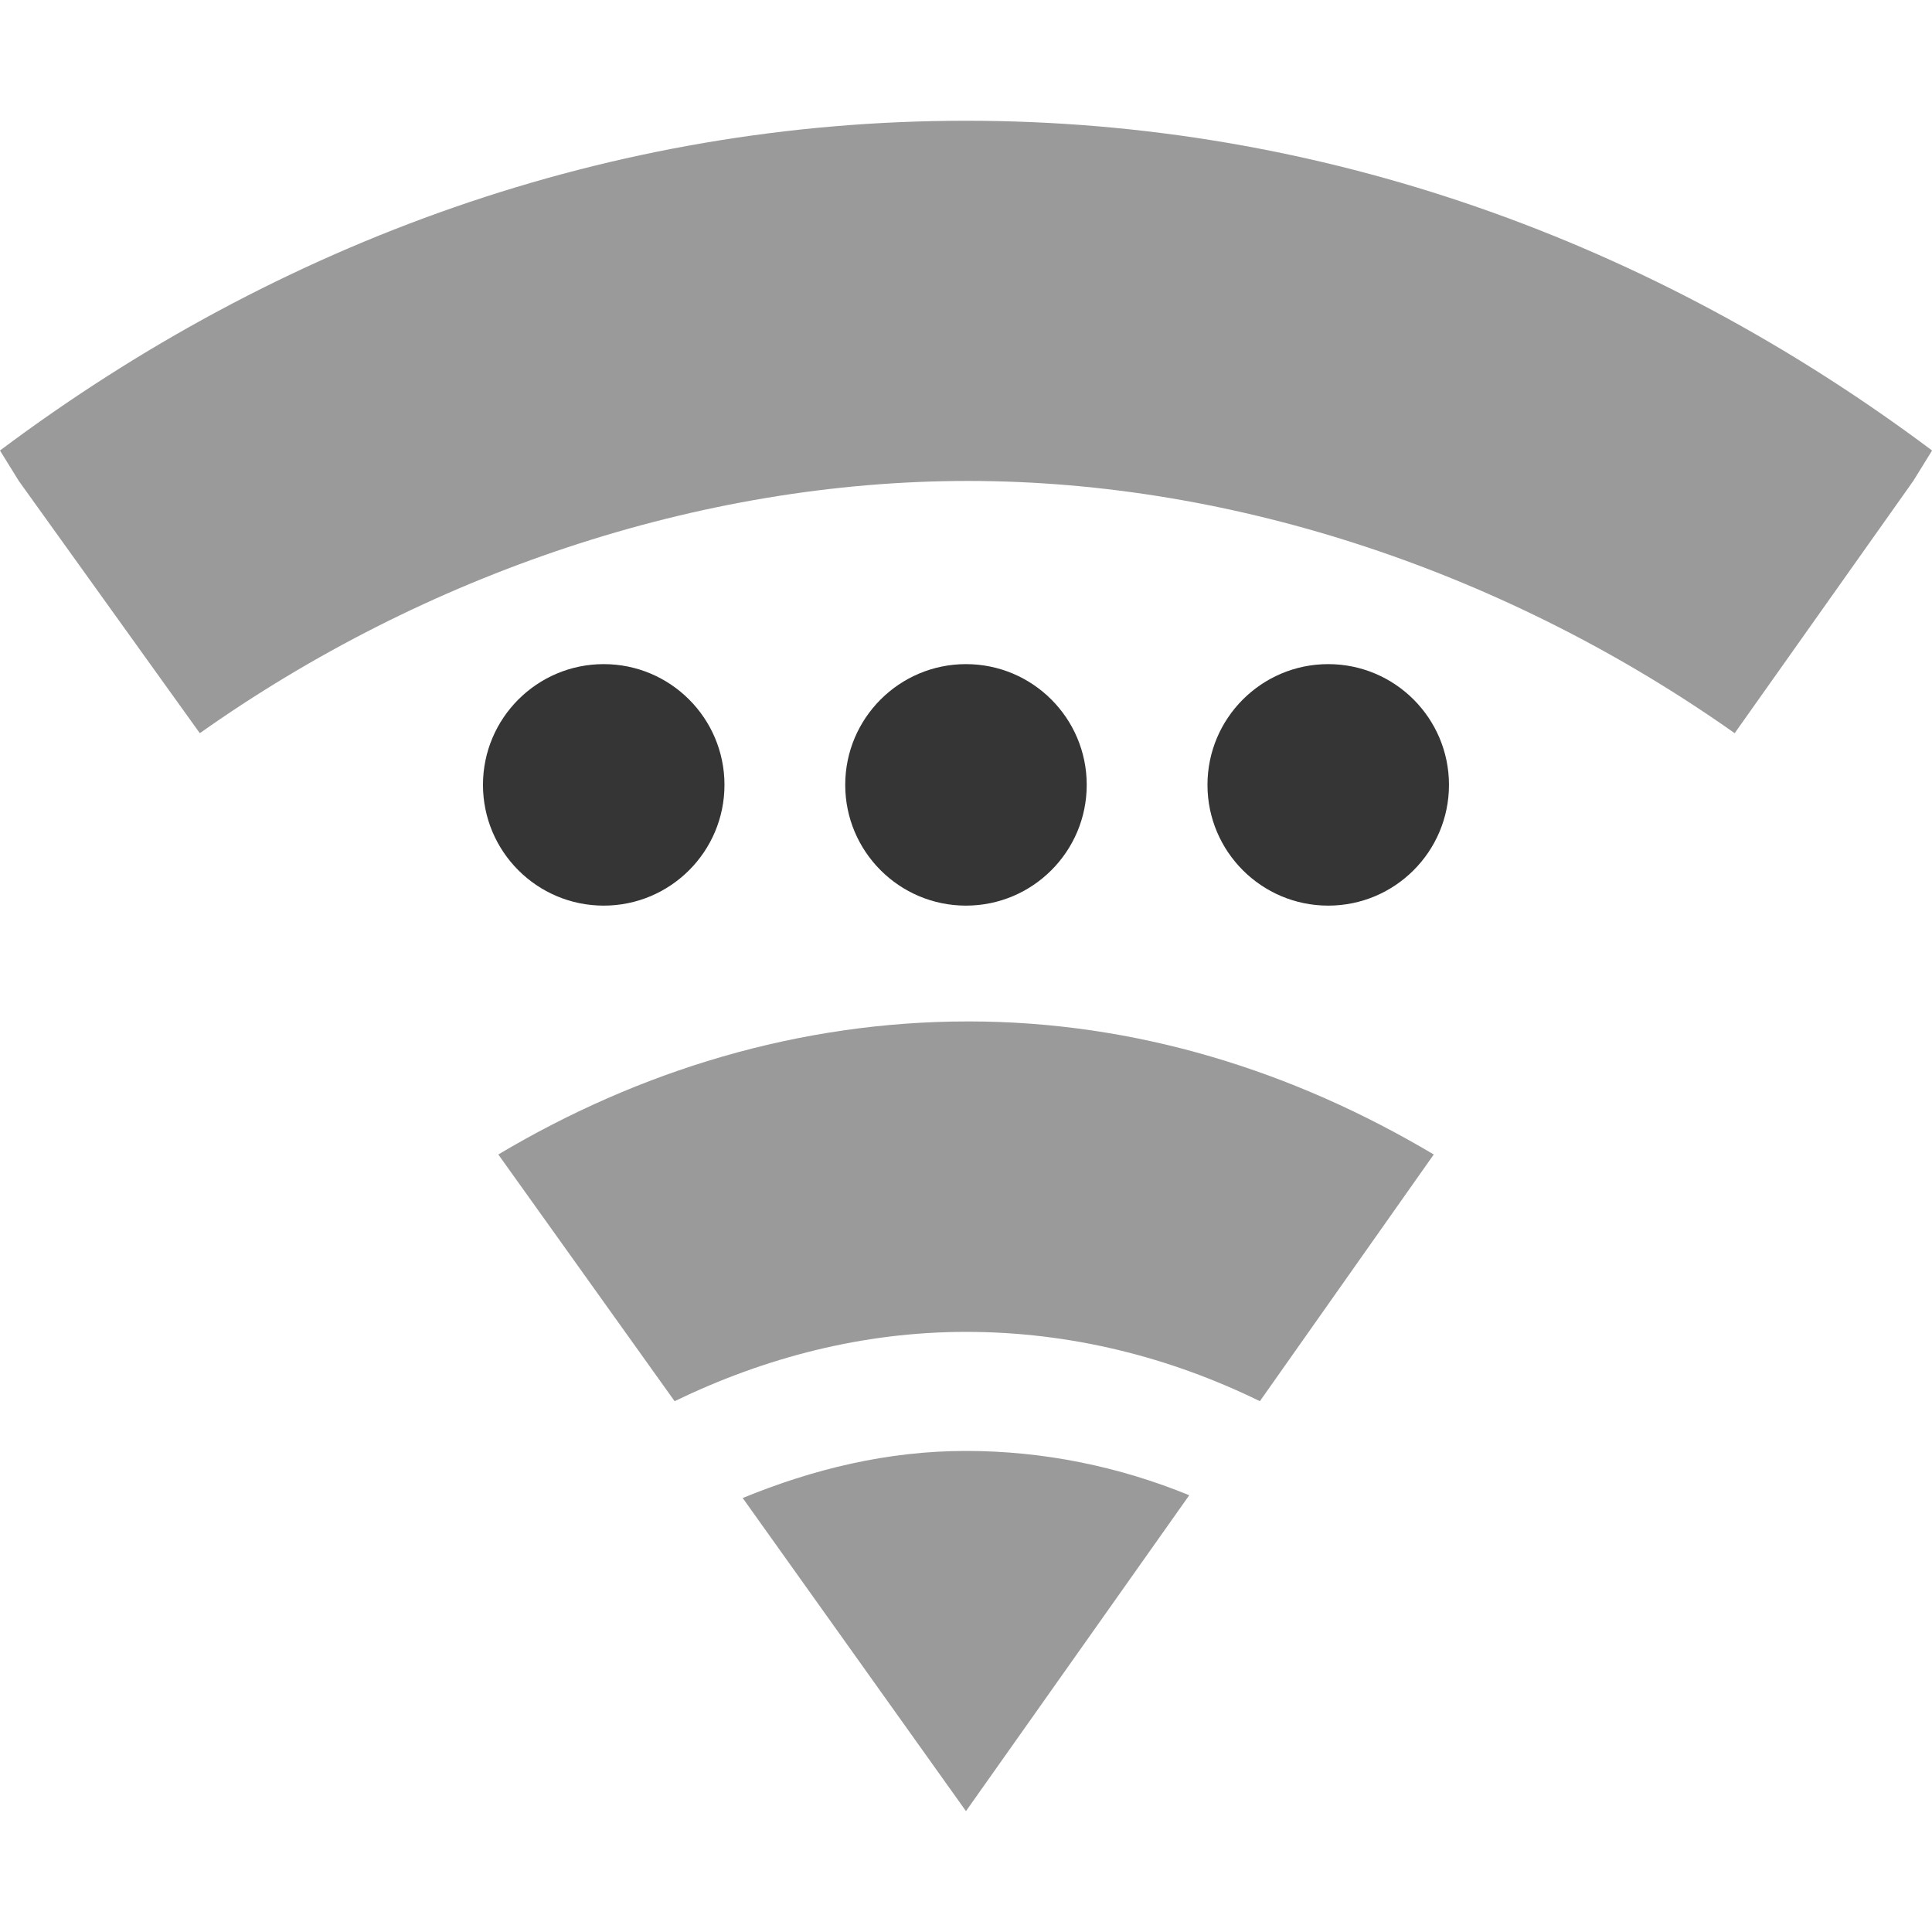
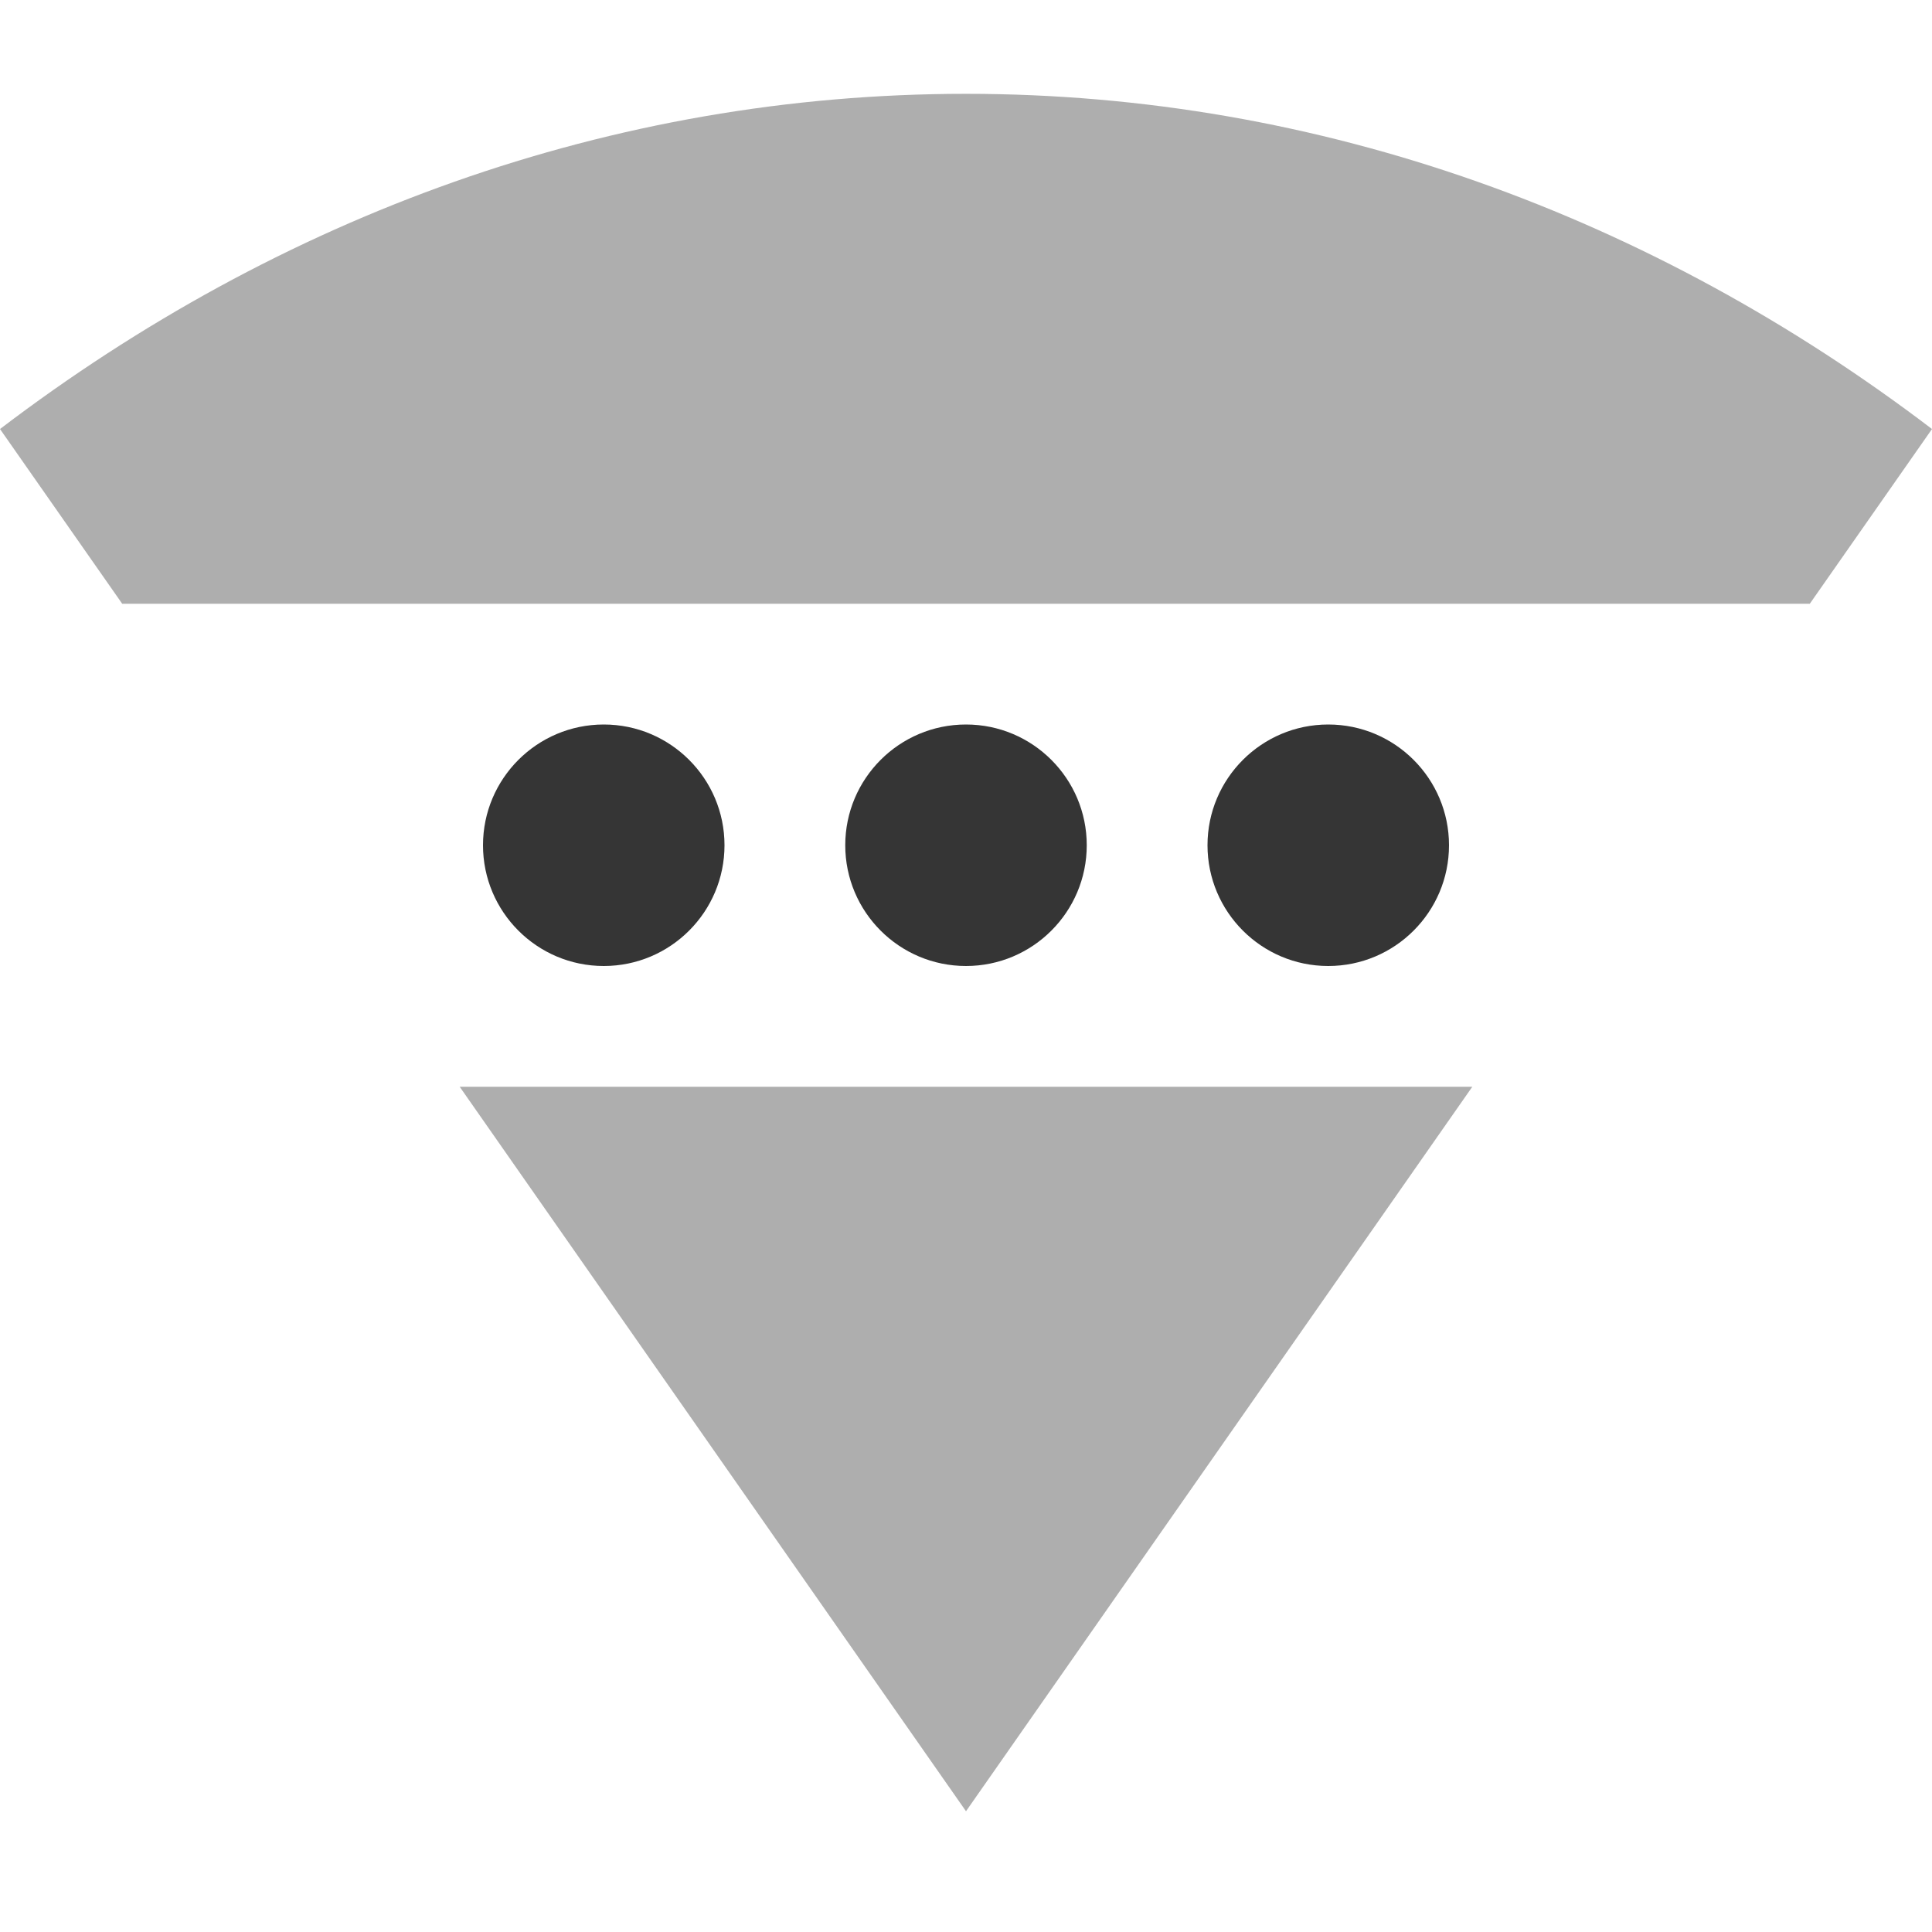
- <svg xmlns="http://www.w3.org/2000/svg" viewBox="0 0 16 16" style="enable-background:new">
-   <g transform="translate(-261.0002 395)">
-     <path style="fill:#353535" d="m 266,-389.5 c -0.552,0 -1,0.448 -1,1 0,0.552 0.448,1 1,1 0.552,0 1,-0.448 1,-1 0,-0.552 -0.448,-1 -1,-1 z m 3,0 c -0.552,0 -1,0.448 -1,1 0,0.552 0.448,1 1,1 0.552,0 1,-0.448 1,-1 0,-0.552 -0.448,-1 -1,-1 z m 3,0 c -0.552,0 -1,0.448 -1,1 0,0.552 0.448,1 1,1 0.552,0 1,-0.448 1,-1 0,-0.552 -0.448,-1 -1,-1 z" />
+ <svg xmlns="http://www.w3.org/2000/svg" viewBox="0 0 16 16" style="enable-background:new" id="svg2" version="1.1">
+   <defs id="defs18" />
+   <g style="enable-background:new" id="g4153">
+     <path style="color:#000000;line-height:normal;opacity:0.4;fill:#353535;fill-opacity:1" d="M 8 0.777 C 5.058 0.777 2.312 1.793 0 3.553 L 1.012 5 L 14.988 5 L 16 3.553 C 13.688 1.793 10.942 0.777 8 0.777 z M 3.807 9 L 8 15 L 12.193 9 L 3.807 9 z " id="path18" />
  </g>
-   <g style="fill:#353535;line-height:normal;color:#000" transform="translate(-261.0002 395)">
-     <path style="opacity:.5" d="m 269,-394 c -2.942,0 -5.688,0.999 -8,2.731 l 0.156,0.252 1.499,2.089 c 1.863,-1.318 4.135,-2.09 6.365,-2.089 2.23,0.001 4.484,0.774 6.346,2.089 l 1.479,-2.089 0.156,-0.252 c -2.312,-1.732 -5.058,-2.731 -8,-2.731 z" />
-     <path style="opacity:.5" d="m 269.02,-386.541 c -1.398,0 -2.725,0.406 -3.893,1.102 l 1.46,2.043 c 0.748,-0.362 1.56,-0.574 2.414,-0.574 0.86,0 1.683,0.207 2.433,0.574 l 1.44,-2.043 c -1.16,-0.69 -2.463,-1.102 -3.854,-1.102 z" />
-     <path style="opacity:.5" d="m 269,-382.984 c -0.651,0 -1.268,0.151 -1.849,0.39 l 1.849,2.593 1.849,-2.616 c -0.576,-0.236 -1.202,-0.367 -1.849,-0.367 z" />
-   </g>
+   <path id="path6" d="M 5,6 C 4.448,6 4,6.448 4,7 4,7.552 4.448,8 5,8 5.552,8 6,7.552 6,7 6,6.448 5.552,6 5,6 Z M 8,6 C 7.448,6 7,6.448 7,7 7,7.552 7.448,8 8,8 8.552,8 9,7.552 9,7 9,6.448 8.552,6 8,6 Z m 3,0 c -0.552,0 -1,0.448 -1,1 0,0.552 0.448,1 1,1 0.552,0 1,-0.448 1,-1 0,-0.552 -0.448,-1 -1,-1 z" style="fill:#353535" />
</svg>
